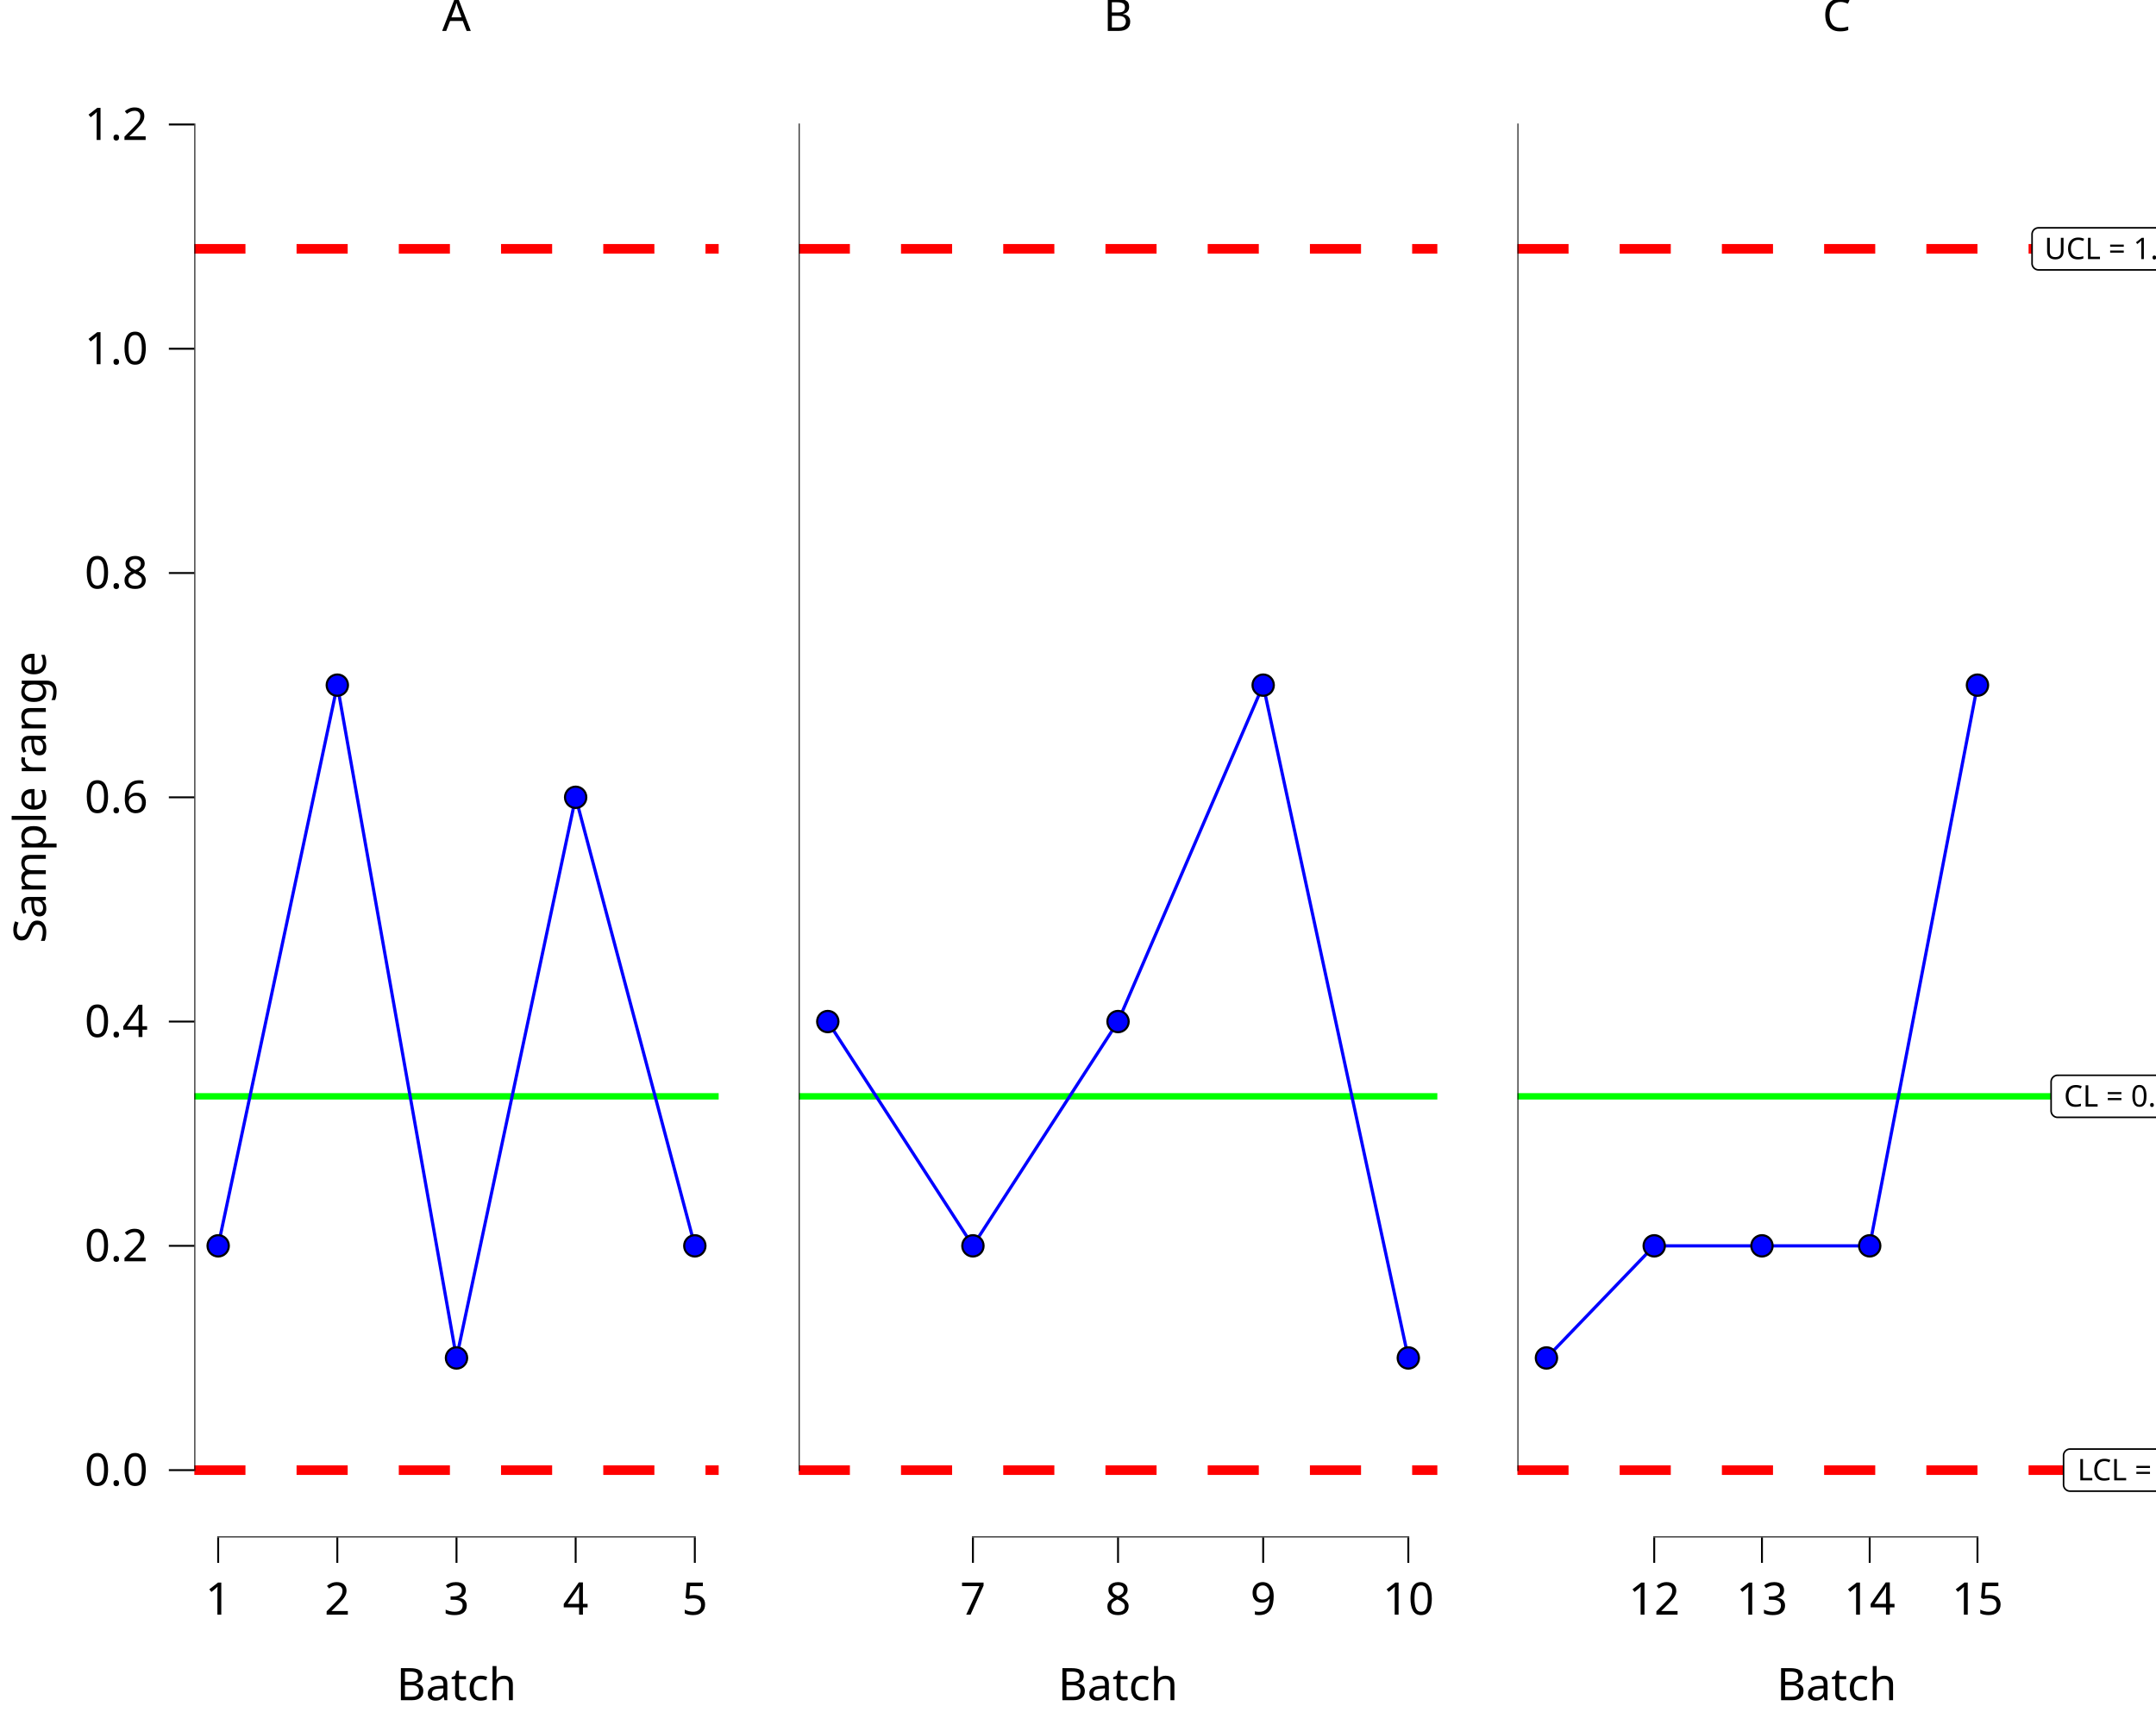
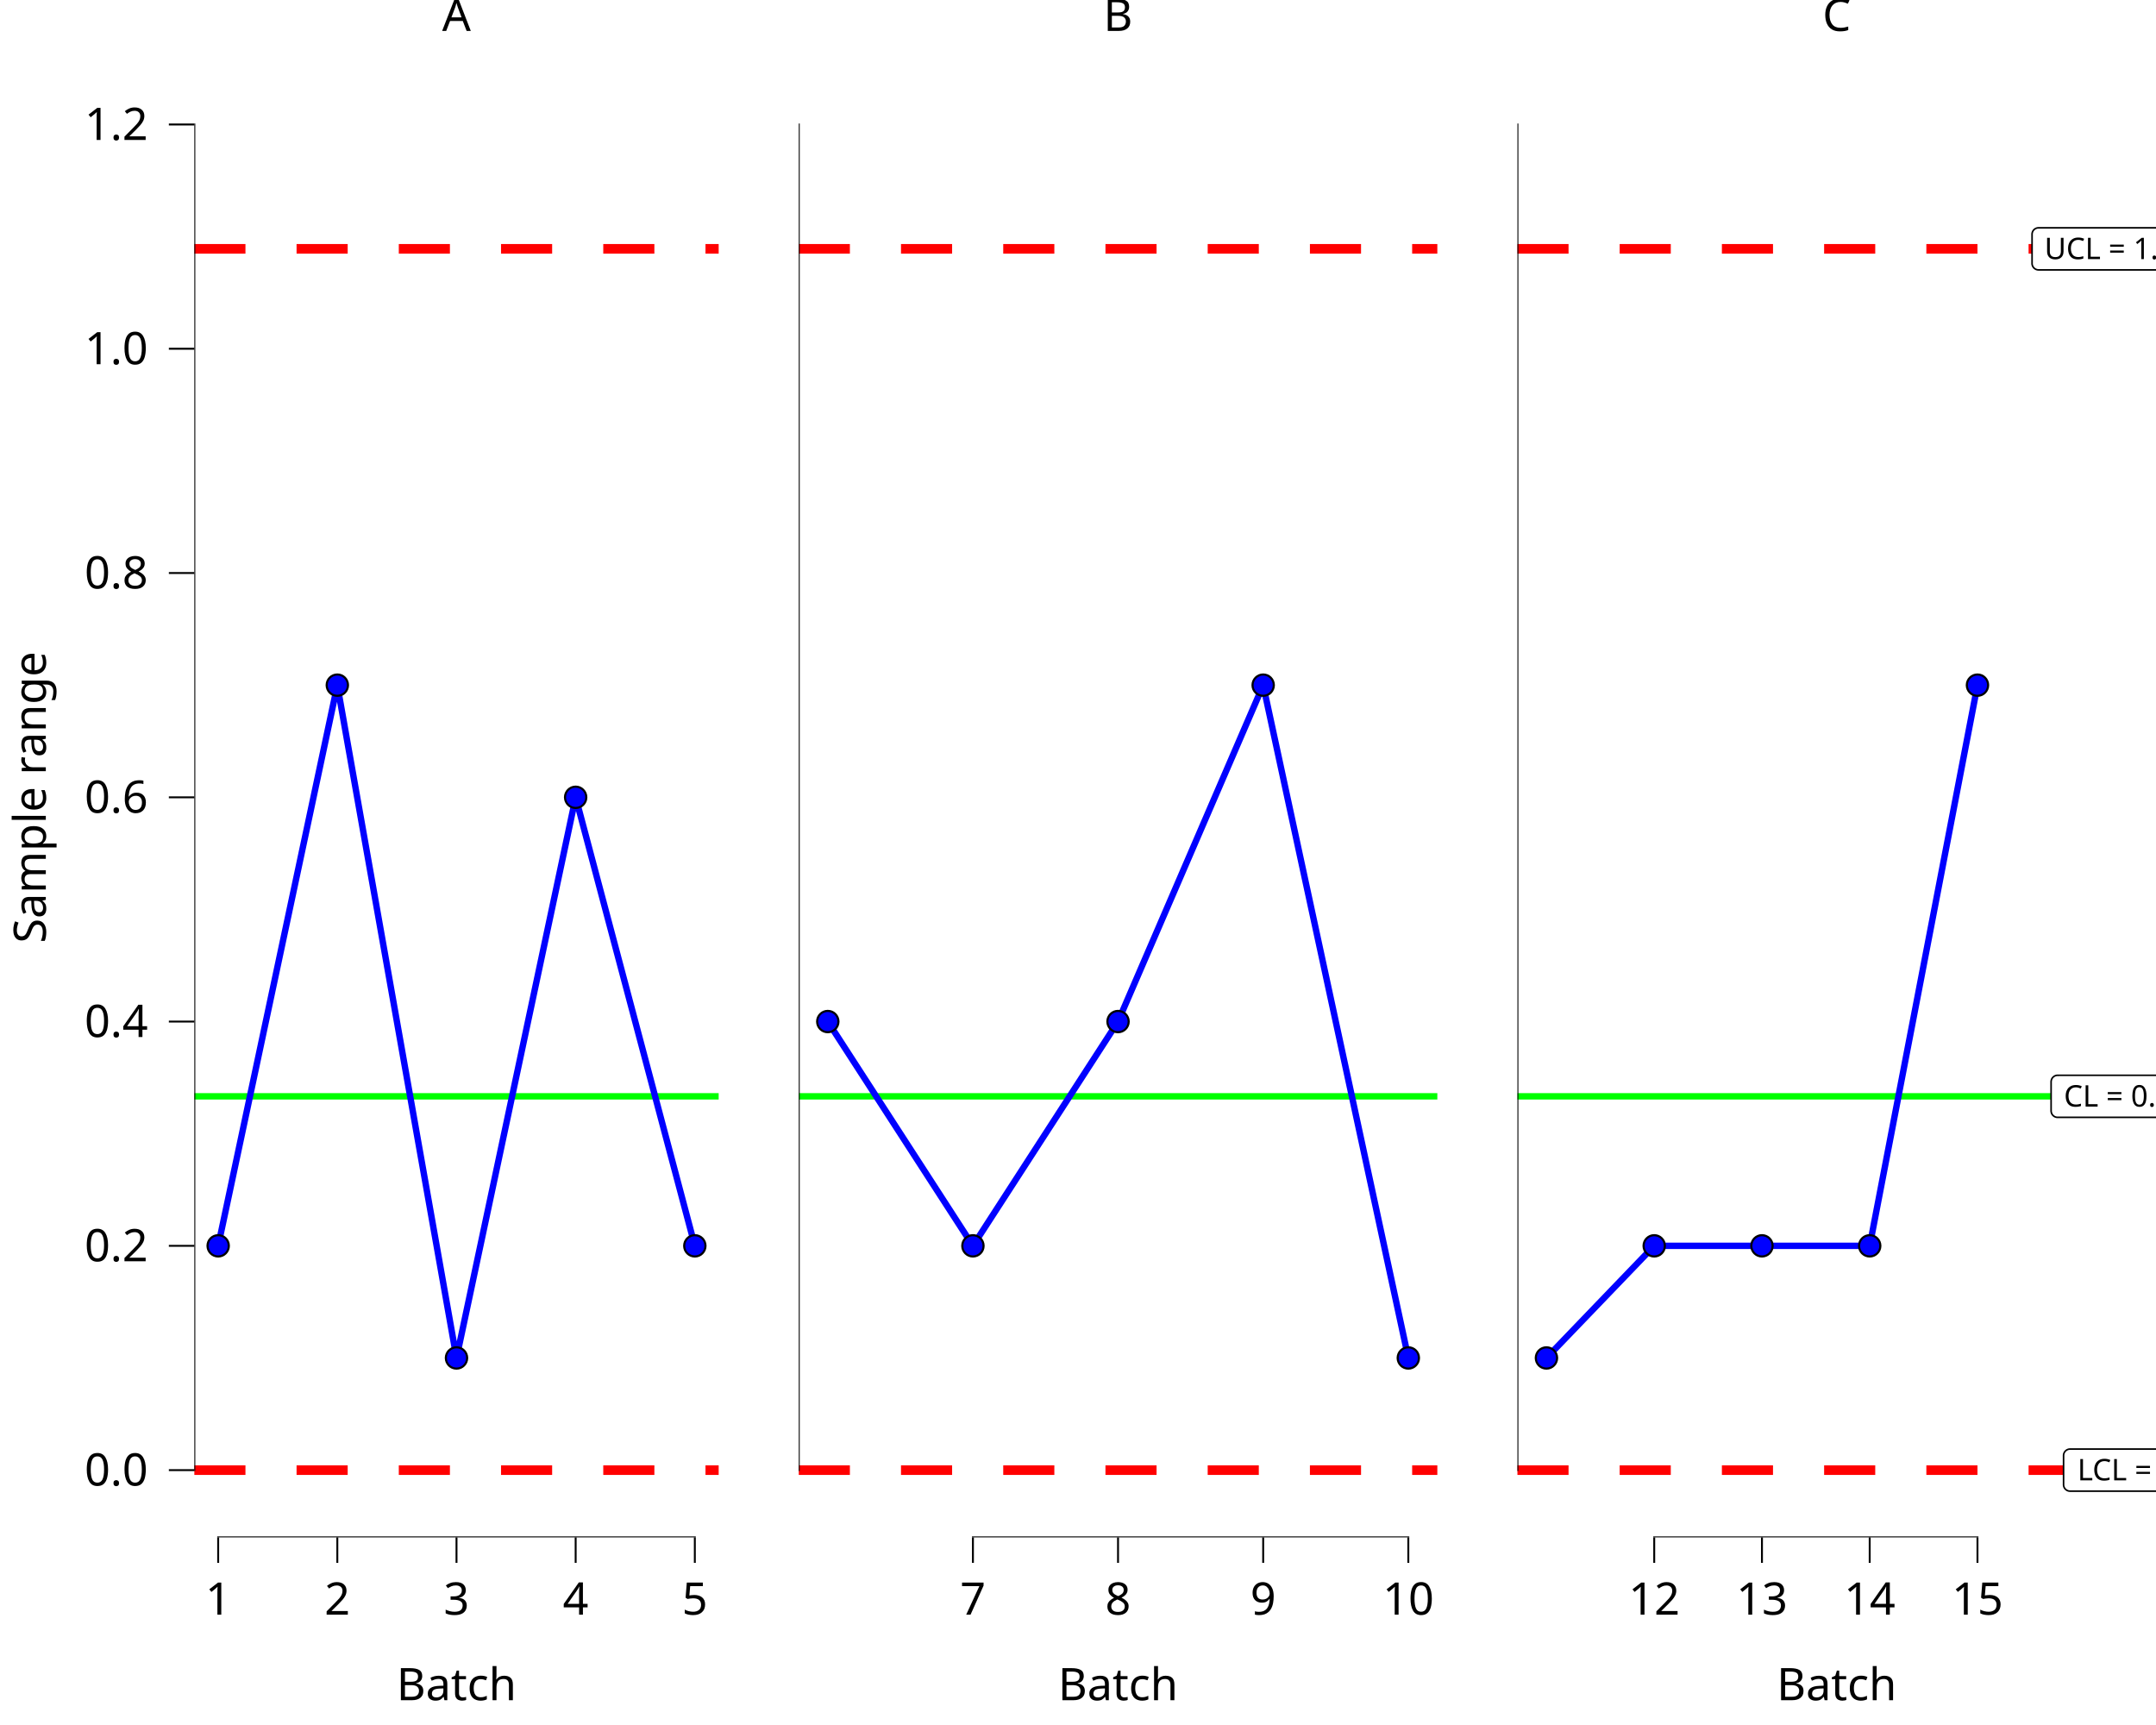
<svg xmlns="http://www.w3.org/2000/svg" class="svglite" data-engine-version="2.0" width="720.00pt" height="576.00pt" viewBox="0 0 720.00 576.00">
  <defs>
    <style type="text/css">
    .svglite line, .svglite polyline, .svglite polygon, .svglite path, .svglite rect, .svglite circle {
      fill: none;
      stroke: #000000;
      stroke-linecap: round;
      stroke-linejoin: round;
      stroke-miterlimit: 10.00;
    }
  </style>
  </defs>
  <rect width="100%" height="100%" style="stroke: none; fill: #FFFFFF;" />
  <defs>
    <clipPath id="cpMC4wMHw3MjAuMDB8MC4wMHw1NzYuMDA=">
      <rect x="0.00" y="0.00" width="720.00" height="576.00" />
    </clipPath>
  </defs>
  <g clip-path="url(#cpMC4wMHw3MjAuMDB8MC4wMHw1NzYuMDA=)">
</g>
  <defs>
    <clipPath id="cpMC4wMHwyNDAuMDB8MC4wMHw1NzYuMDA=">
      <rect x="0.00" y="0.00" width="240.00" height="576.00" />
    </clipPath>
  </defs>
  <g clip-path="url(#cpMC4wMHwyNDAuMDB8MC4wMHw1NzYuMDA=)">
    <rect x="0.00" y="0.00" width="240.00" height="576.00" style="stroke-width: 10.67; stroke: none;" />
  </g>
  <g clip-path="url(#cpMC4wMHw3MjAuMDB8MC4wMHw1NzYuMDA=)">
</g>
  <defs>
    <clipPath id="cpNjQuOTB8MjQwLjAwfDE5LjEwfDUxMy4zNQ==">
      <rect x="64.90" y="19.10" width="175.10" height="494.25" />
    </clipPath>
  </defs>
  <g clip-path="url(#cpNjQuOTB8MjQwLjAwfDE5LjEwfDUxMy4zNQ==)">
    <rect x="64.90" y="19.10" width="175.10" height="494.25" style="stroke-width: 10.67; stroke: none;" />
    <line x1="64.90" y1="366.07" x2="240.00" y2="366.07" style="stroke-width: 2.13; stroke: #00FF00; stroke-linecap: butt;" />
    <line x1="64.90" y1="83.09" x2="240.00" y2="83.09" style="stroke-width: 3.20; stroke: #FF0000; stroke-dasharray: 17.07,17.07; stroke-linecap: butt;" />
    <line x1="64.90" y1="490.89" x2="240.00" y2="490.89" style="stroke-width: 3.20; stroke: #FF0000; stroke-dasharray: 17.07,17.07; stroke-linecap: butt;" />
-     <polyline points="72.86,416.00 112.65,228.78 152.45,453.44 192.24,266.23 232.04,416.00 " style="stroke-width: 1.07; stroke: #0000FF; stroke-linecap: butt;" />
+     <polyline points="72.86,416.00 112.65,228.78 152.45,453.44 192.24,266.23 232.04,416.00 " style="stroke-width: 2.13; stroke: #0000FF; stroke-linecap: butt;" />
    <line x1="72.54" y1="513.35" x2="232.36" y2="513.35" style="stroke-width: 0.64; stroke-linecap: butt;" />
    <line x1="64.90" y1="491.20" x2="64.90" y2="41.25" style="stroke-width: 0.64; stroke-linecap: butt;" />
    <circle cx="72.86" cy="416.00" r="3.56" style="stroke-width: 0.71; fill: #0000FF;" />
    <circle cx="112.65" cy="228.78" r="3.56" style="stroke-width: 0.71; fill: #0000FF;" />
    <circle cx="152.45" cy="453.44" r="3.56" style="stroke-width: 0.71; fill: #0000FF;" />
    <circle cx="192.24" cy="266.23" r="3.56" style="stroke-width: 0.71; fill: #0000FF;" />
    <circle cx="232.04" cy="416.00" r="3.56" style="stroke-width: 0.71; fill: #0000FF;" />
    <rect x="64.90" y="19.10" width="175.10" height="494.25" style="stroke-width: 0.00; stroke: none;" />
  </g>
  <g clip-path="url(#cpMC4wMHw3MjAuMDB8MC4wMHw1NzYuMDA=)">
    <polyline points="64.90,513.35 64.90,19.10 " style="stroke-width: 0.00; stroke: none; stroke-linecap: butt;" />
    <text x="49.42" y="496.05" text-anchor="end" style="font-size: 15.00px; font-family: sans;" textLength="20.85px" lengthAdjust="spacingAndGlyphs">0.0</text>
    <text x="49.42" y="421.16" text-anchor="end" style="font-size: 15.00px; font-family: sans;" textLength="20.85px" lengthAdjust="spacingAndGlyphs">0.2</text>
    <text x="49.42" y="346.27" text-anchor="end" style="font-size: 15.00px; font-family: sans;" textLength="20.85px" lengthAdjust="spacingAndGlyphs">0.4</text>
    <text x="49.42" y="271.39" text-anchor="end" style="font-size: 15.00px; font-family: sans;" textLength="20.85px" lengthAdjust="spacingAndGlyphs">0.6</text>
    <text x="49.42" y="196.50" text-anchor="end" style="font-size: 15.00px; font-family: sans;" textLength="20.85px" lengthAdjust="spacingAndGlyphs">0.8</text>
    <text x="49.42" y="121.62" text-anchor="end" style="font-size: 15.00px; font-family: sans;" textLength="20.85px" lengthAdjust="spacingAndGlyphs">1.0</text>
    <text x="49.42" y="46.73" text-anchor="end" style="font-size: 15.00px; font-family: sans;" textLength="20.85px" lengthAdjust="spacingAndGlyphs">1.2</text>
    <polyline points="56.39,490.89 64.90,490.89 " style="stroke-width: 0.64; stroke-linecap: butt;" />
    <polyline points="56.39,416.00 64.90,416.00 " style="stroke-width: 0.64; stroke-linecap: butt;" />
    <polyline points="56.39,341.11 64.90,341.11 " style="stroke-width: 0.64; stroke-linecap: butt;" />
    <polyline points="56.39,266.23 64.90,266.23 " style="stroke-width: 0.64; stroke-linecap: butt;" />
    <polyline points="56.39,191.34 64.90,191.34 " style="stroke-width: 0.64; stroke-linecap: butt;" />
    <polyline points="56.39,116.45 64.90,116.45 " style="stroke-width: 0.64; stroke-linecap: butt;" />
    <polyline points="56.39,41.57 64.90,41.57 " style="stroke-width: 0.64; stroke-linecap: butt;" />
    <polyline points="64.90,513.35 240.00,513.35 " style="stroke-width: 0.00; stroke: none; stroke-linecap: butt;" />
    <polyline points="72.86,521.85 72.86,513.35 " style="stroke-width: 0.64; stroke-linecap: butt;" />
    <polyline points="112.65,521.85 112.65,513.35 " style="stroke-width: 0.64; stroke-linecap: butt;" />
    <polyline points="152.45,521.85 152.45,513.35 " style="stroke-width: 0.64; stroke-linecap: butt;" />
    <polyline points="192.24,521.85 192.24,513.35 " style="stroke-width: 0.64; stroke-linecap: butt;" />
    <polyline points="232.04,521.85 232.04,513.35 " style="stroke-width: 0.64; stroke-linecap: butt;" />
    <text x="72.86" y="539.15" text-anchor="middle" style="font-size: 15.00px; font-family: sans;" textLength="8.34px" lengthAdjust="spacingAndGlyphs">1</text>
    <text x="112.65" y="539.15" text-anchor="middle" style="font-size: 15.00px; font-family: sans;" textLength="8.34px" lengthAdjust="spacingAndGlyphs">2</text>
    <text x="152.45" y="539.15" text-anchor="middle" style="font-size: 15.00px; font-family: sans;" textLength="8.34px" lengthAdjust="spacingAndGlyphs">3</text>
    <text x="192.24" y="539.15" text-anchor="middle" style="font-size: 15.00px; font-family: sans;" textLength="8.34px" lengthAdjust="spacingAndGlyphs">4</text>
    <text x="232.04" y="539.15" text-anchor="middle" style="font-size: 15.00px; font-family: sans;" textLength="8.34px" lengthAdjust="spacingAndGlyphs">5</text>
    <text x="152.45" y="567.72" text-anchor="middle" style="font-size: 15.00px; font-family: sans;" textLength="38.37px" lengthAdjust="spacingAndGlyphs">Batch</text>
    <text transform="translate(15.30,266.23) rotate(-90)" text-anchor="middle" style="font-size: 15.00px; font-family: sans;" textLength="93.40px" lengthAdjust="spacingAndGlyphs">Sample range</text>
    <text x="152.45" y="10.32" text-anchor="middle" style="font-size: 15.00px; font-family: sans;" textLength="10.01px" lengthAdjust="spacingAndGlyphs">A</text>
  </g>
  <defs>
    <clipPath id="cpMjQwLjAwfDQ4MC4wMHwwLjAwfDU3Ni4wMA==">
      <rect x="240.00" y="0.00" width="240.00" height="576.00" />
    </clipPath>
  </defs>
  <g clip-path="url(#cpMjQwLjAwfDQ4MC4wMHwwLjAwfDU3Ni4wMA==)">
    <rect x="240.00" y="0.00" width="240.00" height="576.00" style="stroke-width: 10.67; stroke: none;" />
  </g>
  <g clip-path="url(#cpMC4wMHw3MjAuMDB8MC4wMHw1NzYuMDA=)">
</g>
  <defs>
    <clipPath id="cpMjY2Ljc1fDQ4MC4wMHwxOS4xMHw1MTMuMzU=">
      <rect x="266.75" y="19.10" width="213.25" height="494.25" />
    </clipPath>
  </defs>
  <g clip-path="url(#cpMjY2Ljc1fDQ4MC4wMHwxOS4xMHw1MTMuMzU=)">
    <rect x="266.75" y="19.10" width="213.25" height="494.25" style="stroke-width: 10.67; stroke: none;" />
    <line x1="266.75" y1="366.07" x2="480.00" y2="366.07" style="stroke-width: 2.13; stroke: #00FF00; stroke-linecap: butt;" />
    <line x1="266.75" y1="83.09" x2="480.00" y2="83.09" style="stroke-width: 3.20; stroke: #FF0000; stroke-dasharray: 17.07,17.07; stroke-linecap: butt;" />
    <line x1="266.75" y1="490.89" x2="480.00" y2="490.89" style="stroke-width: 3.20; stroke: #FF0000; stroke-dasharray: 17.07,17.07; stroke-linecap: butt;" />
-     <polyline points="276.44,341.11 324.91,416.00 373.37,341.11 421.84,228.78 470.31,453.44 " style="stroke-width: 1.07; stroke: #0000FF; stroke-linecap: butt;" />
+     <polyline points="276.44,341.11 324.91,416.00 373.37,341.11 421.84,228.78 470.31,453.44 " style="stroke-width: 2.13; stroke: #0000FF; stroke-linecap: butt;" />
    <line x1="324.59" y1="513.35" x2="470.63" y2="513.35" style="stroke-width: 0.64; stroke-linecap: butt;" />
    <line x1="266.75" y1="491.20" x2="266.75" y2="41.25" style="stroke-width: 0.64; stroke-linecap: butt;" />
    <circle cx="276.44" cy="341.11" r="3.56" style="stroke-width: 0.71; fill: #0000FF;" />
    <circle cx="324.91" cy="416.00" r="3.56" style="stroke-width: 0.71; fill: #0000FF;" />
    <circle cx="373.37" cy="341.11" r="3.56" style="stroke-width: 0.71; fill: #0000FF;" />
    <circle cx="421.84" cy="228.78" r="3.56" style="stroke-width: 0.71; fill: #0000FF;" />
    <circle cx="470.31" cy="453.44" r="3.56" style="stroke-width: 0.71; fill: #0000FF;" />
    <rect x="266.75" y="19.10" width="213.25" height="494.25" style="stroke-width: 0.00; stroke: none;" />
  </g>
  <g clip-path="url(#cpMC4wMHw3MjAuMDB8MC4wMHw1NzYuMDA=)">
    <polyline points="266.75,513.35 480.00,513.35 " style="stroke-width: 0.00; stroke: none; stroke-linecap: butt;" />
    <polyline points="324.91,521.85 324.91,513.35 " style="stroke-width: 0.64; stroke-linecap: butt;" />
    <polyline points="373.37,521.85 373.37,513.35 " style="stroke-width: 0.64; stroke-linecap: butt;" />
    <polyline points="421.84,521.85 421.84,513.35 " style="stroke-width: 0.64; stroke-linecap: butt;" />
    <polyline points="470.31,521.85 470.31,513.35 " style="stroke-width: 0.64; stroke-linecap: butt;" />
    <text x="324.91" y="539.15" text-anchor="middle" style="font-size: 15.00px; font-family: sans;" textLength="8.34px" lengthAdjust="spacingAndGlyphs">7</text>
    <text x="373.37" y="539.15" text-anchor="middle" style="font-size: 15.00px; font-family: sans;" textLength="8.34px" lengthAdjust="spacingAndGlyphs">8</text>
    <text x="421.84" y="539.15" text-anchor="middle" style="font-size: 15.00px; font-family: sans;" textLength="8.34px" lengthAdjust="spacingAndGlyphs">9</text>
    <text x="470.31" y="539.15" text-anchor="middle" style="font-size: 15.00px; font-family: sans;" textLength="16.69px" lengthAdjust="spacingAndGlyphs">10</text>
    <text x="373.37" y="567.72" text-anchor="middle" style="font-size: 15.00px; font-family: sans;" textLength="38.37px" lengthAdjust="spacingAndGlyphs">Batch</text>
    <text x="373.37" y="10.32" text-anchor="middle" style="font-size: 15.00px; font-family: sans;" textLength="10.01px" lengthAdjust="spacingAndGlyphs">B</text>
  </g>
  <defs>
    <clipPath id="cpNDgwLjAwfDcyMC4wMHwwLjAwfDU3Ni4wMA==">
      <rect x="480.00" y="0.00" width="240.00" height="576.00" />
    </clipPath>
  </defs>
  <g clip-path="url(#cpNDgwLjAwfDcyMC4wMHwwLjAwfDU3Ni4wMA==)">
    <rect x="480.00" y="0.00" width="240.00" height="576.00" style="stroke-width: 10.67; stroke: none;" />
  </g>
  <g clip-path="url(#cpMC4wMHw3MjAuMDB8MC4wMHw1NzYuMDA=)">
</g>
  <defs>
    <clipPath id="cpNTA2Ljc1fDcyMC4wMHwxOS4xMHw1MTMuMzU=">
      <rect x="506.75" y="19.10" width="213.25" height="494.25" />
    </clipPath>
  </defs>
  <g clip-path="url(#cpNTA2Ljc1fDcyMC4wMHwxOS4xMHw1MTMuMzU=)">
    <rect x="506.75" y="19.10" width="213.25" height="494.25" style="stroke-width: 10.67; stroke: none;" />
    <line x1="506.75" y1="366.07" x2="720.00" y2="366.07" style="stroke-width: 2.13; stroke: #00FF00; stroke-linecap: butt;" />
    <line x1="506.75" y1="83.09" x2="720.00" y2="83.09" style="stroke-width: 3.20; stroke: #FF0000; stroke-dasharray: 17.07,17.07; stroke-linecap: butt;" />
    <line x1="506.75" y1="490.89" x2="720.00" y2="490.89" style="stroke-width: 3.20; stroke: #FF0000; stroke-dasharray: 17.07,17.07; stroke-linecap: butt;" />
    <polygon points="687.13,373.10 733.48,373.10 733.39,373.10 733.74,373.09 734.08,373.02 734.41,372.89 734.71,372.72 734.98,372.50 735.21,372.24 735.39,371.95 735.53,371.63 735.61,371.29 735.64,370.94 735.64,370.94 735.64,361.21 735.64,361.21 735.61,360.86 735.53,360.52 735.39,360.20 735.21,359.91 734.98,359.65 734.71,359.43 734.41,359.26 734.08,359.13 733.74,359.06 733.48,359.05 687.13,359.05 687.39,359.06 687.05,359.05 686.70,359.09 686.37,359.19 686.05,359.34 685.77,359.54 685.52,359.78 685.31,360.05 685.15,360.36 685.04,360.69 684.98,361.03 684.97,361.21 684.97,370.94 684.98,370.77 684.98,371.12 685.04,371.46 685.15,371.79 685.31,372.10 685.52,372.37 685.77,372.61 686.05,372.81 686.37,372.96 686.70,373.06 687.05,373.10 " style="stroke-width: 0.53; fill: #FFFFFF;" />
    <text x="710.31" y="369.50" text-anchor="middle" style="font-size: 9.96px; font-family: sans;" textLength="43.47px" lengthAdjust="spacingAndGlyphs">CL = 0.33</text>
    <polygon points="680.77,90.12 739.85,90.12 739.76,90.12 740.11,90.10 740.45,90.03 740.77,89.91 741.07,89.74 741.34,89.52 741.57,89.26 741.76,88.96 741.90,88.64 741.98,88.31 742.01,87.96 742.01,87.96 742.01,78.23 742.01,78.23 741.98,77.88 741.90,77.54 741.76,77.22 741.57,76.93 741.34,76.67 741.07,76.45 740.77,76.27 740.45,76.15 740.11,76.08 739.85,76.07 680.77,76.07 681.03,76.08 680.68,76.07 680.33,76.11 680.00,76.21 679.69,76.36 679.40,76.55 679.15,76.79 678.94,77.07 678.78,77.38 678.67,77.71 678.61,78.05 678.61,78.23 678.61,87.96 678.61,87.79 678.61,88.13 678.67,88.48 678.78,88.81 678.94,89.11 679.15,89.39 679.40,89.63 679.69,89.83 680.00,89.98 680.33,90.08 680.68,90.12 " style="stroke-width: 0.53; fill: #FFFFFF;" />
    <text x="710.31" y="86.52" text-anchor="middle" style="font-size: 9.96px; font-family: sans;" textLength="56.20px" lengthAdjust="spacingAndGlyphs">UCL = 1.089</text>
    <polygon points="691.29,497.91 729.33,497.91 729.24,497.91 729.59,497.90 729.93,497.83 730.25,497.70 730.56,497.53 730.82,497.31 731.06,497.05 731.24,496.76 731.38,496.44 731.46,496.10 731.49,495.75 731.49,495.75 731.49,486.02 731.49,486.02 731.46,485.67 731.38,485.33 731.24,485.01 731.06,484.72 730.82,484.46 730.56,484.24 730.25,484.07 729.93,483.94 729.59,483.87 729.33,483.86 691.29,483.86 691.55,483.87 691.20,483.86 690.85,483.90 690.52,484.00 690.21,484.15 689.92,484.35 689.67,484.59 689.46,484.86 689.30,485.17 689.19,485.50 689.13,485.84 689.13,486.02 689.13,495.75 689.13,495.58 689.13,495.93 689.19,496.27 689.30,496.60 689.46,496.91 689.67,497.18 689.92,497.42 690.21,497.62 690.52,497.77 690.85,497.87 691.20,497.91 " style="stroke-width: 0.53; fill: #FFFFFF;" />
    <text x="710.31" y="494.31" text-anchor="middle" style="font-size: 9.96px; font-family: sans;" textLength="35.16px" lengthAdjust="spacingAndGlyphs">LCL = 0</text>
-     <polyline points="516.44,453.44 552.43,416.00 588.41,416.00 624.39,416.00 660.38,228.78 " style="stroke-width: 1.07; stroke: #0000FF; stroke-linecap: butt;" />
+     <polyline points="516.44,453.44 552.43,416.00 588.41,416.00 624.39,416.00 660.38,228.78 " style="stroke-width: 2.13; stroke: #0000FF; stroke-linecap: butt;" />
    <line x1="552.11" y1="513.35" x2="660.70" y2="513.35" style="stroke-width: 0.64; stroke-linecap: butt;" />
    <line x1="506.75" y1="491.20" x2="506.75" y2="41.25" style="stroke-width: 0.64; stroke-linecap: butt;" />
    <circle cx="516.44" cy="453.44" r="3.56" style="stroke-width: 0.71; fill: #0000FF;" />
    <circle cx="552.43" cy="416.00" r="3.56" style="stroke-width: 0.71; fill: #0000FF;" />
    <circle cx="588.41" cy="416.00" r="3.56" style="stroke-width: 0.71; fill: #0000FF;" />
    <circle cx="624.39" cy="416.00" r="3.56" style="stroke-width: 0.71; fill: #0000FF;" />
    <circle cx="660.38" cy="228.78" r="3.56" style="stroke-width: 0.71; fill: #0000FF;" />
    <rect x="506.75" y="19.10" width="213.25" height="494.25" style="stroke-width: 0.00; stroke: none;" />
  </g>
  <g clip-path="url(#cpMC4wMHw3MjAuMDB8MC4wMHw1NzYuMDA=)">
    <polyline points="506.75,513.35 720.00,513.35 " style="stroke-width: 0.00; stroke: none; stroke-linecap: butt;" />
    <polyline points="552.43,521.85 552.43,513.35 " style="stroke-width: 0.64; stroke-linecap: butt;" />
    <polyline points="588.41,521.85 588.41,513.35 " style="stroke-width: 0.64; stroke-linecap: butt;" />
    <polyline points="624.39,521.85 624.39,513.35 " style="stroke-width: 0.64; stroke-linecap: butt;" />
    <polyline points="660.38,521.85 660.38,513.35 " style="stroke-width: 0.64; stroke-linecap: butt;" />
    <text x="552.43" y="539.15" text-anchor="middle" style="font-size: 15.00px; font-family: sans;" textLength="16.69px" lengthAdjust="spacingAndGlyphs">12</text>
    <text x="588.41" y="539.15" text-anchor="middle" style="font-size: 15.00px; font-family: sans;" textLength="16.69px" lengthAdjust="spacingAndGlyphs">13</text>
    <text x="624.39" y="539.15" text-anchor="middle" style="font-size: 15.00px; font-family: sans;" textLength="16.69px" lengthAdjust="spacingAndGlyphs">14</text>
    <text x="660.38" y="539.15" text-anchor="middle" style="font-size: 15.00px; font-family: sans;" textLength="16.69px" lengthAdjust="spacingAndGlyphs">15</text>
    <text x="613.37" y="567.72" text-anchor="middle" style="font-size: 15.00px; font-family: sans;" textLength="38.37px" lengthAdjust="spacingAndGlyphs">Batch</text>
    <text x="613.37" y="10.32" text-anchor="middle" style="font-size: 15.00px; font-family: sans;" textLength="10.84px" lengthAdjust="spacingAndGlyphs">C</text>
  </g>
</svg>
